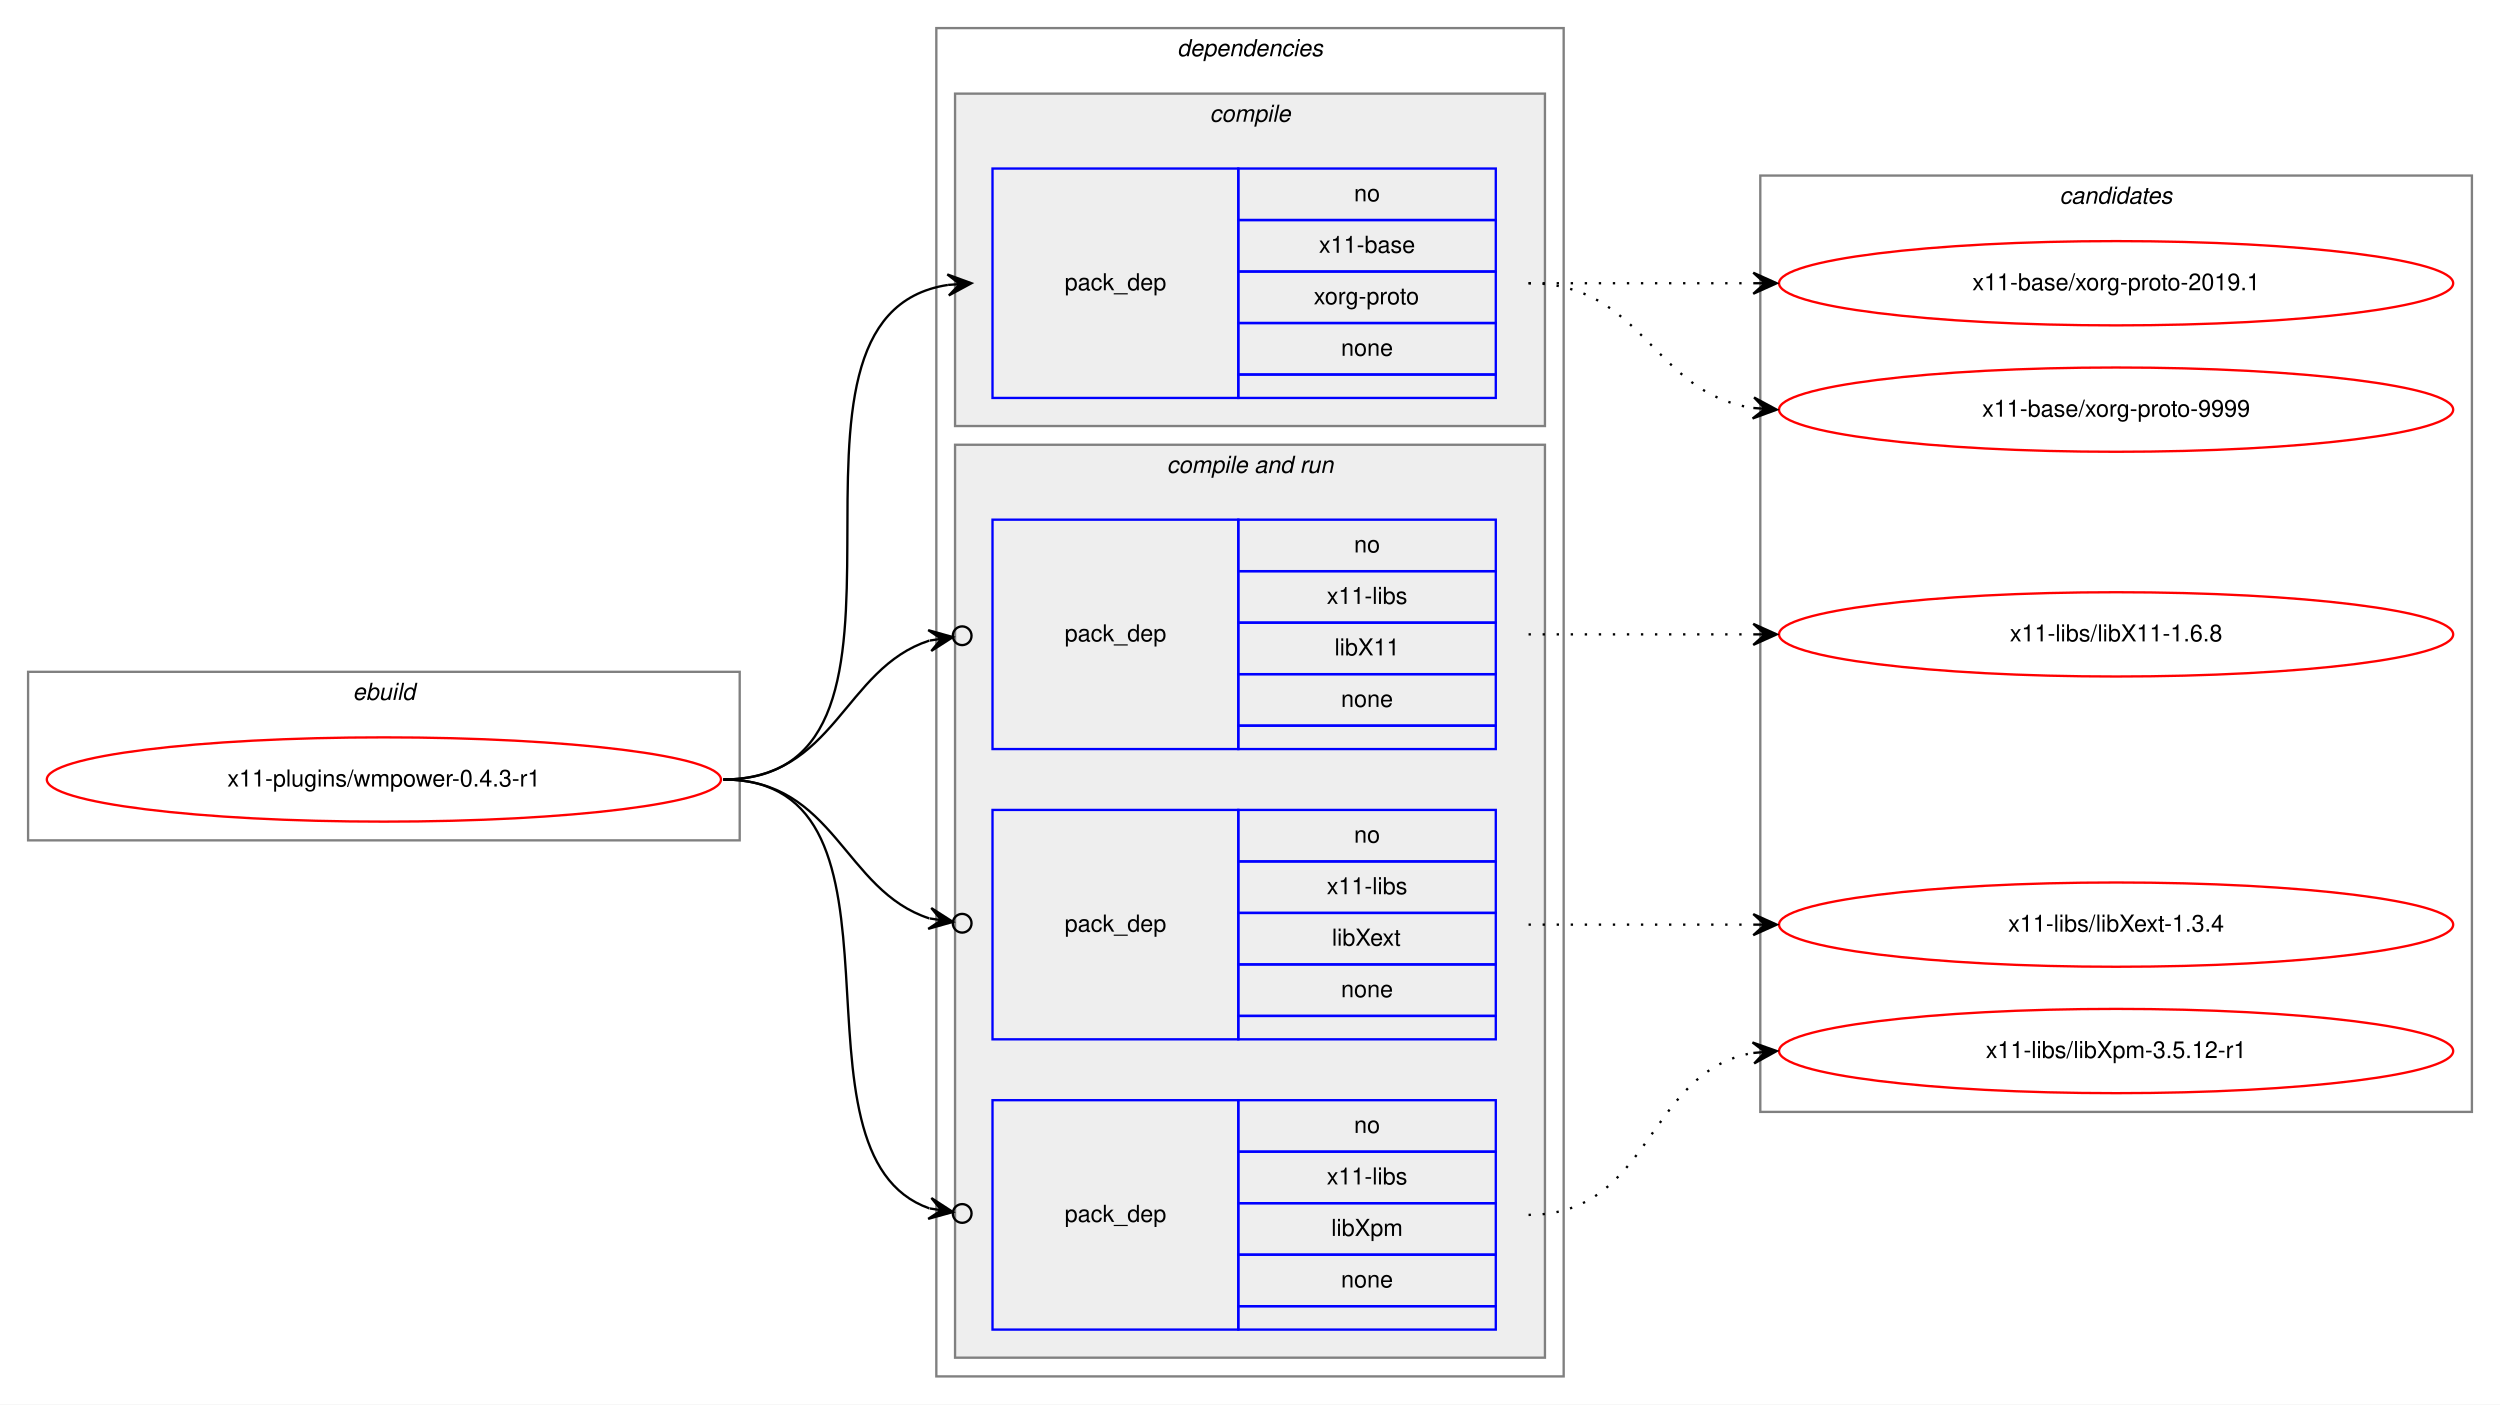
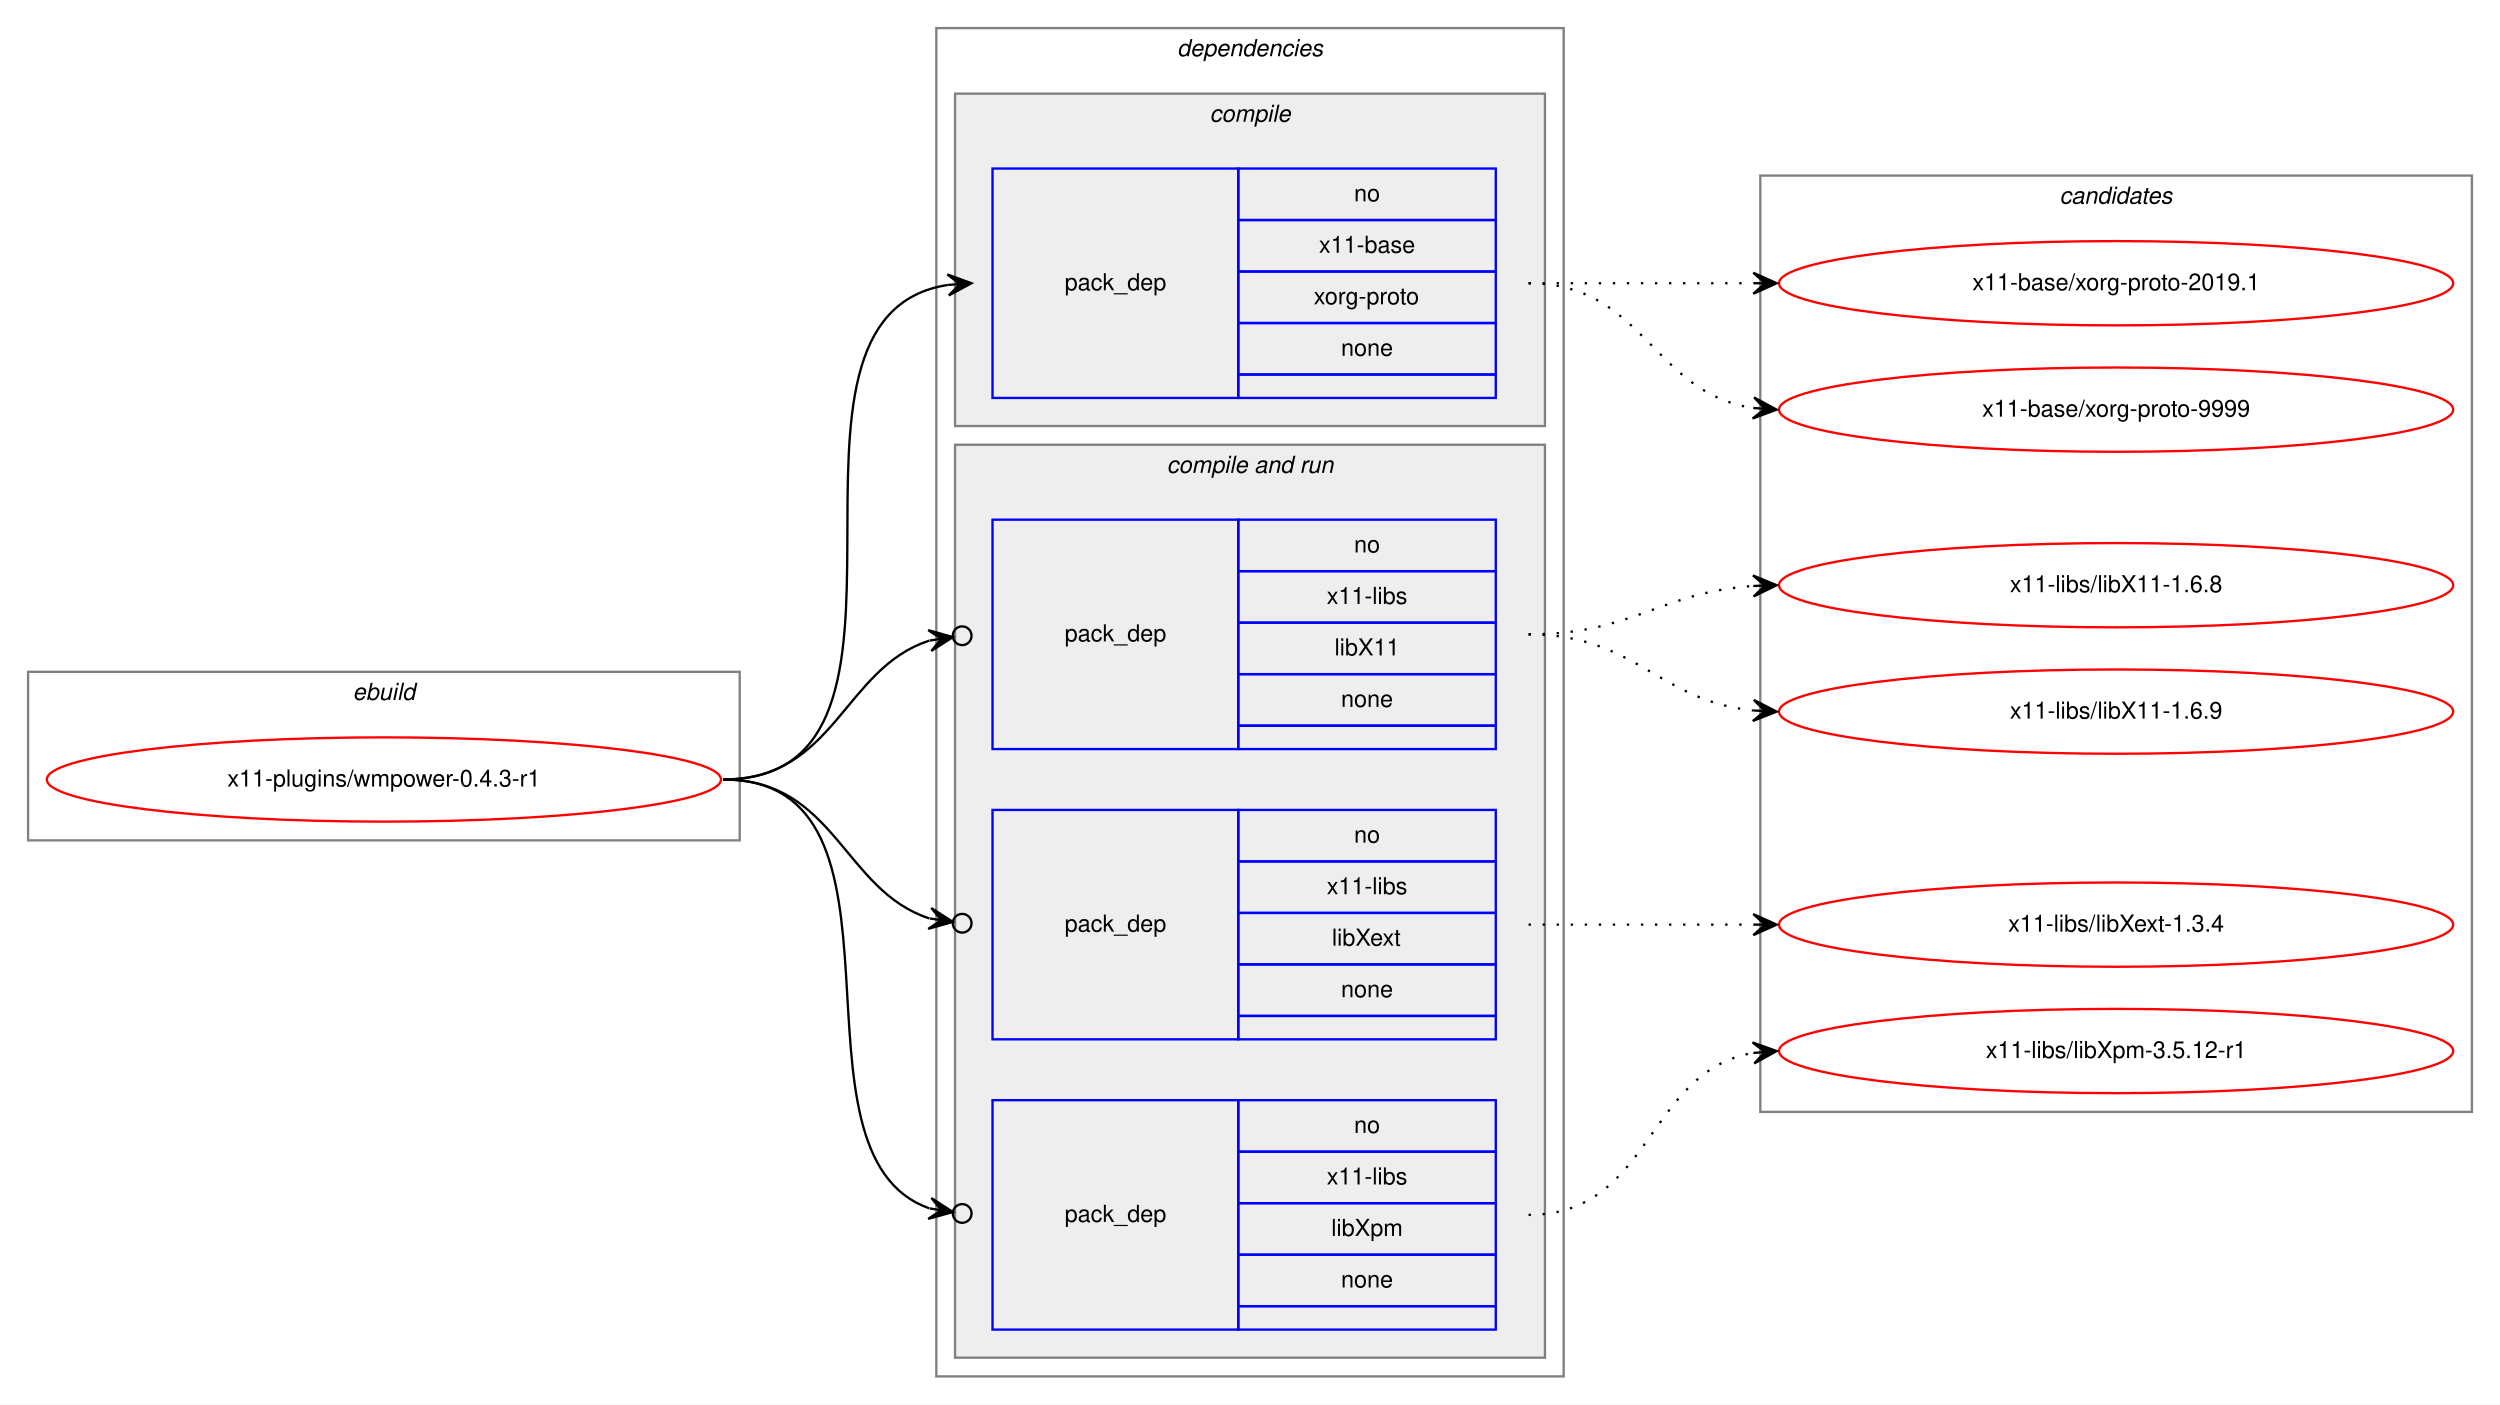
<svg xmlns="http://www.w3.org/2000/svg" xmlns:xlink="http://www.w3.org/1999/xlink" width="1068pt" height="600pt" viewBox="0.00 0.00 1068.00 600.00">
  <g id="graph0" class="graph" transform="scale(1 1) rotate(0) translate(4 596)">
    <polygon fill="white" stroke="transparent" points="-4,4 -4,-596 1064,-596 1064,4 -4,4" />
    <g id="clust1" class="cluster">
      <polygon fill="none" stroke="gray" points="8,-237 8,-309 312,-309 312,-237 8,-237" />
      <text text-anchor="start" x="146.66" y="-297" font-family="Helvetica,sans-Serif" font-style="italic" font-size="10.00">ebuild</text>
    </g>
    <g id="clust2" class="cluster">
      <polygon fill="none" stroke="gray" points="396,-8 396,-584 664,-584 664,-8 396,-8" />
      <text text-anchor="start" x="498.88" y="-572" font-family="Helvetica,sans-Serif" font-style="italic" font-size="10.00">dependencies</text>
    </g>
    <g id="clust3" class="cluster">
      <polygon fill="#eeeeee" stroke="gray" points="404,-414 404,-556 656,-556 656,-414 404,-414" />
      <text text-anchor="start" x="512.78" y="-544" font-family="Helvetica,sans-Serif" font-style="italic" font-size="10.00">compile</text>
    </g>
    <g id="clust5" class="cluster">
      <polygon fill="#eeeeee" stroke="gray" points="404,-16 404,-406 656,-406 656,-16 404,-16" />
      <text text-anchor="start" x="494.44" y="-394" font-family="Helvetica,sans-Serif" font-style="italic" font-size="10.00">compile and run</text>
    </g>
    <g id="clust10" class="cluster">
      <polygon fill="none" stroke="gray" points="748,-121 748,-521 1052,-521 1052,-121 748,-121" />
      <text text-anchor="start" x="875.82" y="-509" font-family="Helvetica,sans-Serif" font-style="italic" font-size="10.00">candidates</text>
    </g>
    <g id="node1" class="node">
      <g id="a_node1">
        <a xlink:href="../x11-plugins/wmpower-0.4.3-r1.svg" xlink:title="x11-plugins/wmpower-0.4.3-r1">
          <ellipse fill="none" stroke="red" cx="160" cy="-263" rx="144" ry="18" />
          <text text-anchor="middle" x="160" y="-260" font-family="Helvetica,sans-Serif" font-size="10.00">x11-plugins/wmpower-0.4.3-r1</text>
        </a>
      </g>
    </g>
    <g id="node2" class="node">
      <polygon fill="none" stroke="blue" points="420,-426 420,-524 525,-524 525,-426 420,-426" />
      <text text-anchor="start" x="450.82" y="-472" font-family="Helvetica,sans-Serif" font-size="10.00">pack_dep</text>
      <polygon fill="none" stroke="blue" points="525,-502 525,-524 635,-524 635,-502 525,-502" />
      <text text-anchor="start" x="574.44" y="-510" font-family="Helvetica,sans-Serif" font-size="10.00">no</text>
      <polygon fill="none" stroke="blue" points="525,-480 525,-502 635,-502 635,-480 525,-480" />
      <text text-anchor="start" x="559.44" y="-488" font-family="Helvetica,sans-Serif" font-size="10.00">x11-base</text>
      <polygon fill="none" stroke="blue" points="525,-458 525,-480 635,-480 635,-458 525,-458" />
      <text text-anchor="start" x="557.22" y="-466" font-family="Helvetica,sans-Serif" font-size="10.00">xorg-proto</text>
      <polygon fill="none" stroke="blue" points="525,-436 525,-458 635,-458 635,-436 525,-436" />
      <text text-anchor="start" x="568.88" y="-444" font-family="Helvetica,sans-Serif" font-size="10.00">none</text>
      <polygon fill="none" stroke="blue" points="525,-426 525,-436 635,-436 635,-426 525,-426" />
    </g>
    <g id="edge1" class="edge">
      <path fill="none" stroke="black" d="M305,-263C406.74,-263 312.57,-460.76 400.92,-474.27" />
      <polygon fill="black" stroke="black" points="411,-475 400.7,-478.77 406.01,-474.64 401.03,-474.28 401.03,-474.28 401.03,-474.28 406.01,-474.64 401.35,-469.79 411,-475 411,-475" />
    </g>
    <g id="node3" class="node">
      <polygon fill="none" stroke="blue" points="420,-276 420,-374 525,-374 525,-276 420,-276" />
      <text text-anchor="start" x="450.82" y="-322" font-family="Helvetica,sans-Serif" font-size="10.00">pack_dep</text>
      <polygon fill="none" stroke="blue" points="525,-352 525,-374 635,-374 635,-352 525,-352" />
      <text text-anchor="start" x="574.44" y="-360" font-family="Helvetica,sans-Serif" font-size="10.00">no</text>
      <polygon fill="none" stroke="blue" points="525,-330 525,-352 635,-352 635,-330 525,-330" />
      <text text-anchor="start" x="562.78" y="-338" font-family="Helvetica,sans-Serif" font-size="10.00">x11-libs</text>
      <polygon fill="none" stroke="blue" points="525,-308 525,-330 635,-330 635,-308 525,-308" />
      <text text-anchor="start" x="566.11" y="-316" font-family="Helvetica,sans-Serif" font-size="10.00">libX11</text>
      <polygon fill="none" stroke="blue" points="525,-286 525,-308 635,-308 635,-286 525,-286" />
      <text text-anchor="start" x="568.88" y="-294" font-family="Helvetica,sans-Serif" font-size="10.00">none</text>
      <polygon fill="none" stroke="blue" points="525,-276 525,-286 635,-286 635,-276 525,-276" />
    </g>
    <g id="edge2" class="edge">
      <path fill="none" stroke="black" d="M305,-263C352.76,-263 356.31,-310.47 393.01,-322.34" />
      <ellipse fill="none" stroke="black" cx="407.04" cy="-324.41" rx="4" ry="4" />
      <polygon fill="black" stroke="black" points="403.09,-323.83 392.53,-326.81 398.14,-323.1 393.19,-322.36 393.19,-322.36 393.19,-322.36 398.14,-323.1 393.85,-317.91 403.09,-323.83 403.09,-323.83" />
    </g>
    <g id="node4" class="node">
      <polygon fill="none" stroke="blue" points="420,-152 420,-250 525,-250 525,-152 420,-152" />
      <text text-anchor="start" x="450.82" y="-198" font-family="Helvetica,sans-Serif" font-size="10.00">pack_dep</text>
      <polygon fill="none" stroke="blue" points="525,-228 525,-250 635,-250 635,-228 525,-228" />
      <text text-anchor="start" x="574.44" y="-236" font-family="Helvetica,sans-Serif" font-size="10.00">no</text>
      <polygon fill="none" stroke="blue" points="525,-206 525,-228 635,-228 635,-206 525,-206" />
      <text text-anchor="start" x="562.78" y="-214" font-family="Helvetica,sans-Serif" font-size="10.00">x11-libs</text>
      <polygon fill="none" stroke="blue" points="525,-184 525,-206 635,-206 635,-184 525,-184" />
      <text text-anchor="start" x="565" y="-192" font-family="Helvetica,sans-Serif" font-size="10.00">libXext</text>
      <polygon fill="none" stroke="blue" points="525,-162 525,-184 635,-184 635,-162 525,-162" />
      <text text-anchor="start" x="568.88" y="-170" font-family="Helvetica,sans-Serif" font-size="10.00">none</text>
      <polygon fill="none" stroke="blue" points="525,-152 525,-162 635,-162 635,-152 525,-152" />
    </g>
    <g id="edge3" class="edge">
      <path fill="none" stroke="black" d="M305,-263C352.76,-263 356.31,-215.53 393.01,-203.66" />
      <ellipse fill="none" stroke="black" cx="407.04" cy="-201.59" rx="4" ry="4" />
      <polygon fill="black" stroke="black" points="403.09,-202.17 393.85,-208.09 398.14,-202.9 393.19,-203.64 393.19,-203.64 393.19,-203.64 398.14,-202.9 392.53,-199.19 403.09,-202.17 403.09,-202.17" />
    </g>
    <g id="node5" class="node">
      <polygon fill="none" stroke="blue" points="420,-28 420,-126 525,-126 525,-28 420,-28" />
      <text text-anchor="start" x="450.82" y="-74" font-family="Helvetica,sans-Serif" font-size="10.00">pack_dep</text>
      <polygon fill="none" stroke="blue" points="525,-104 525,-126 635,-126 635,-104 525,-104" />
      <text text-anchor="start" x="574.44" y="-112" font-family="Helvetica,sans-Serif" font-size="10.00">no</text>
      <polygon fill="none" stroke="blue" points="525,-82 525,-104 635,-104 635,-82 525,-82" />
      <text text-anchor="start" x="562.78" y="-90" font-family="Helvetica,sans-Serif" font-size="10.00">x11-libs</text>
      <polygon fill="none" stroke="blue" points="525,-60 525,-82 635,-82 635,-60 525,-60" />
      <text text-anchor="start" x="564.72" y="-68" font-family="Helvetica,sans-Serif" font-size="10.00">libXpm</text>
      <polygon fill="none" stroke="blue" points="525,-38 525,-60 635,-60 635,-38 525,-38" />
      <text text-anchor="start" x="568.88" y="-46" font-family="Helvetica,sans-Serif" font-size="10.00">none</text>
      <polygon fill="none" stroke="blue" points="525,-28 525,-38 635,-38 635,-28 525,-28" />
    </g>
    <g id="edge4" class="edge">
      <path fill="none" stroke="black" d="M305,-263C393.27,-263 327.1,-102.91 393.05,-79.77" />
      <ellipse fill="none" stroke="black" cx="407.05" cy="-77.61" rx="4" ry="4" />
      <polygon fill="black" stroke="black" points="403.09,-78.22 393.9,-84.2 398.15,-78.99 393.21,-79.75 393.21,-79.75 393.21,-79.75 398.15,-78.99 392.52,-75.3 403.09,-78.22 403.09,-78.22" />
    </g>
    <g id="node6" class="node">
      <g id="a_node6">
        <a xlink:href="../x11-base/xorg-proto-2019.1.svg" xlink:title="x11-base/xorg-proto-2019.1">
          <ellipse fill="none" stroke="red" cx="900" cy="-475" rx="144" ry="18" />
          <text text-anchor="middle" x="900" y="-472" font-family="Helvetica,sans-Serif" font-size="10.00">x11-base/xorg-proto-2019.1</text>
        </a>
      </g>
    </g>
    <g id="edge5" class="edge">
      <path fill="none" stroke="black" stroke-dasharray="1,5" d="M649,-475C692.43,-475 705.83,-475 744.57,-475" />
      <polygon fill="black" stroke="black" points="755,-475 745,-479.5 750,-475 745,-475 745,-475 745,-475 750,-475 745,-470.5 755,-475 755,-475" />
    </g>
    <g id="node7" class="node">
      <g id="a_node7">
        <a xlink:href="../x11-base/xorg-proto-9999.svg" xlink:title="x11-base/xorg-proto-9999">
          <ellipse fill="none" stroke="red" cx="900" cy="-421" rx="144" ry="18" />
          <text text-anchor="middle" x="900" y="-418" font-family="Helvetica,sans-Serif" font-size="10.00">x11-base/xorg-proto-9999</text>
        </a>
      </g>
    </g>
    <g id="edge6" class="edge">
      <path fill="none" stroke="black" stroke-dasharray="1,5" d="M649,-475C698.26,-475 701.85,-428.13 744.86,-421.72" />
      <polygon fill="black" stroke="black" points="755,-421 745.35,-426.2 750.01,-421.36 745.03,-421.71 745.03,-421.71 745.03,-421.71 750.01,-421.36 744.71,-417.22 755,-421 755,-421" />
    </g>
    <g id="node8" class="node">
      <g id="a_node8">
        <a xlink:href="../x11-libs/libX11-1.6.8.svg" xlink:title="x11-libs/libX11-1.6.8">
-           <ellipse fill="none" stroke="red" cx="900" cy="-325" rx="144" ry="18" />
-           <text text-anchor="middle" x="900" y="-322" font-family="Helvetica,sans-Serif" font-size="10.00">x11-libs/libX11-1.6.8</text>
+           <ellipse fill="none" stroke="red" cx="900" cy="-346" rx="144" ry="18" />
+           <text text-anchor="middle" x="900" y="-343" font-family="Helvetica,sans-Serif" font-size="10.00">x11-libs/libX11-1.6.8</text>
        </a>
      </g>
    </g>
    <g id="edge7" class="edge">
-       <path fill="none" stroke="black" stroke-dasharray="1,5" d="M649,-325C692.43,-325 705.83,-325 744.57,-325" />
-       <polygon fill="black" stroke="black" points="755,-325 745,-329.5 750,-325 745,-325 745,-325 745,-325 750,-325 745,-320.5 755,-325 755,-325" />
+       <path fill="none" stroke="black" stroke-dasharray="1,5" d="M649,-325C693.46,-325 705.29,-343 744.9,-345.67" />
+       <polygon fill="black" stroke="black" points="755,-346 744.86,-350.17 750,-345.84 745.01,-345.67 745.01,-345.67 745.01,-345.67 750,-345.84 745.15,-341.18 755,-346 755,-346" />
    </g>
    <g id="node9" class="node">
      <g id="a_node9">
+         <a xlink:href="../x11-libs/libX11-1.6.9.svg" xlink:title="x11-libs/libX11-1.6.9">
+           <ellipse fill="none" stroke="red" cx="900" cy="-292" rx="144" ry="18" />
+           <text text-anchor="middle" x="900" y="-289" font-family="Helvetica,sans-Serif" font-size="10.00">x11-libs/libX11-1.6.9</text>
+         </a>
+       </g>
+     </g>
+     <g id="edge8" class="edge">
+       <path fill="none" stroke="black" stroke-dasharray="1,5" d="M649,-325C694.78,-325 704.38,-296.6 744.93,-292.49" />
+       <polygon fill="black" stroke="black" points="755,-292 745.23,-296.98 750.01,-292.24 745.01,-292.49 745.01,-292.49 745.01,-292.49 750.01,-292.24 744.79,-287.99 755,-292 755,-292" />
+     </g>
+     <g id="node10" class="node">
+       <g id="a_node10">
        <a xlink:href="../x11-libs/libXext-1.3.4.svg" xlink:title="x11-libs/libXext-1.3.4">
          <ellipse fill="none" stroke="red" cx="900" cy="-201" rx="144" ry="18" />
          <text text-anchor="middle" x="900" y="-198" font-family="Helvetica,sans-Serif" font-size="10.00">x11-libs/libXext-1.3.4</text>
        </a>
      </g>
    </g>
-     <g id="edge8" class="edge">
+     <g id="edge9" class="edge">
      <path fill="none" stroke="black" stroke-dasharray="1,5" d="M649,-201C692.43,-201 705.83,-201 744.57,-201" />
      <polygon fill="black" stroke="black" points="755,-201 745,-205.5 750,-201 745,-201 745,-201 745,-201 750,-201 745,-196.5 755,-201 755,-201" />
    </g>
-     <g id="node10" class="node">
-       <g id="a_node10">
+     <g id="node11" class="node">
+       <g id="a_node11">
        <a xlink:href="../x11-libs/libXpm-3.5.12-r1.svg" xlink:title="x11-libs/libXpm-3.5.12-r1">
          <ellipse fill="none" stroke="red" cx="900" cy="-147" rx="144" ry="18" />
          <text text-anchor="middle" x="900" y="-144" font-family="Helvetica,sans-Serif" font-size="10.00">x11-libs/libXpm-3.5.12-r1</text>
        </a>
      </g>
    </g>
-     <g id="edge9" class="edge">
+     <g id="edge10" class="edge">
      <path fill="none" stroke="black" stroke-dasharray="1,5" d="M649,-77C701.82,-77 699.17,-138.27 744.84,-146.17" />
      <polygon fill="black" stroke="black" points="755,-147 744.67,-150.67 750.02,-146.59 745.03,-146.18 745.03,-146.18 745.03,-146.18 750.02,-146.59 745.4,-141.7 755,-147 755,-147" />
    </g>
  </g>
</svg>
